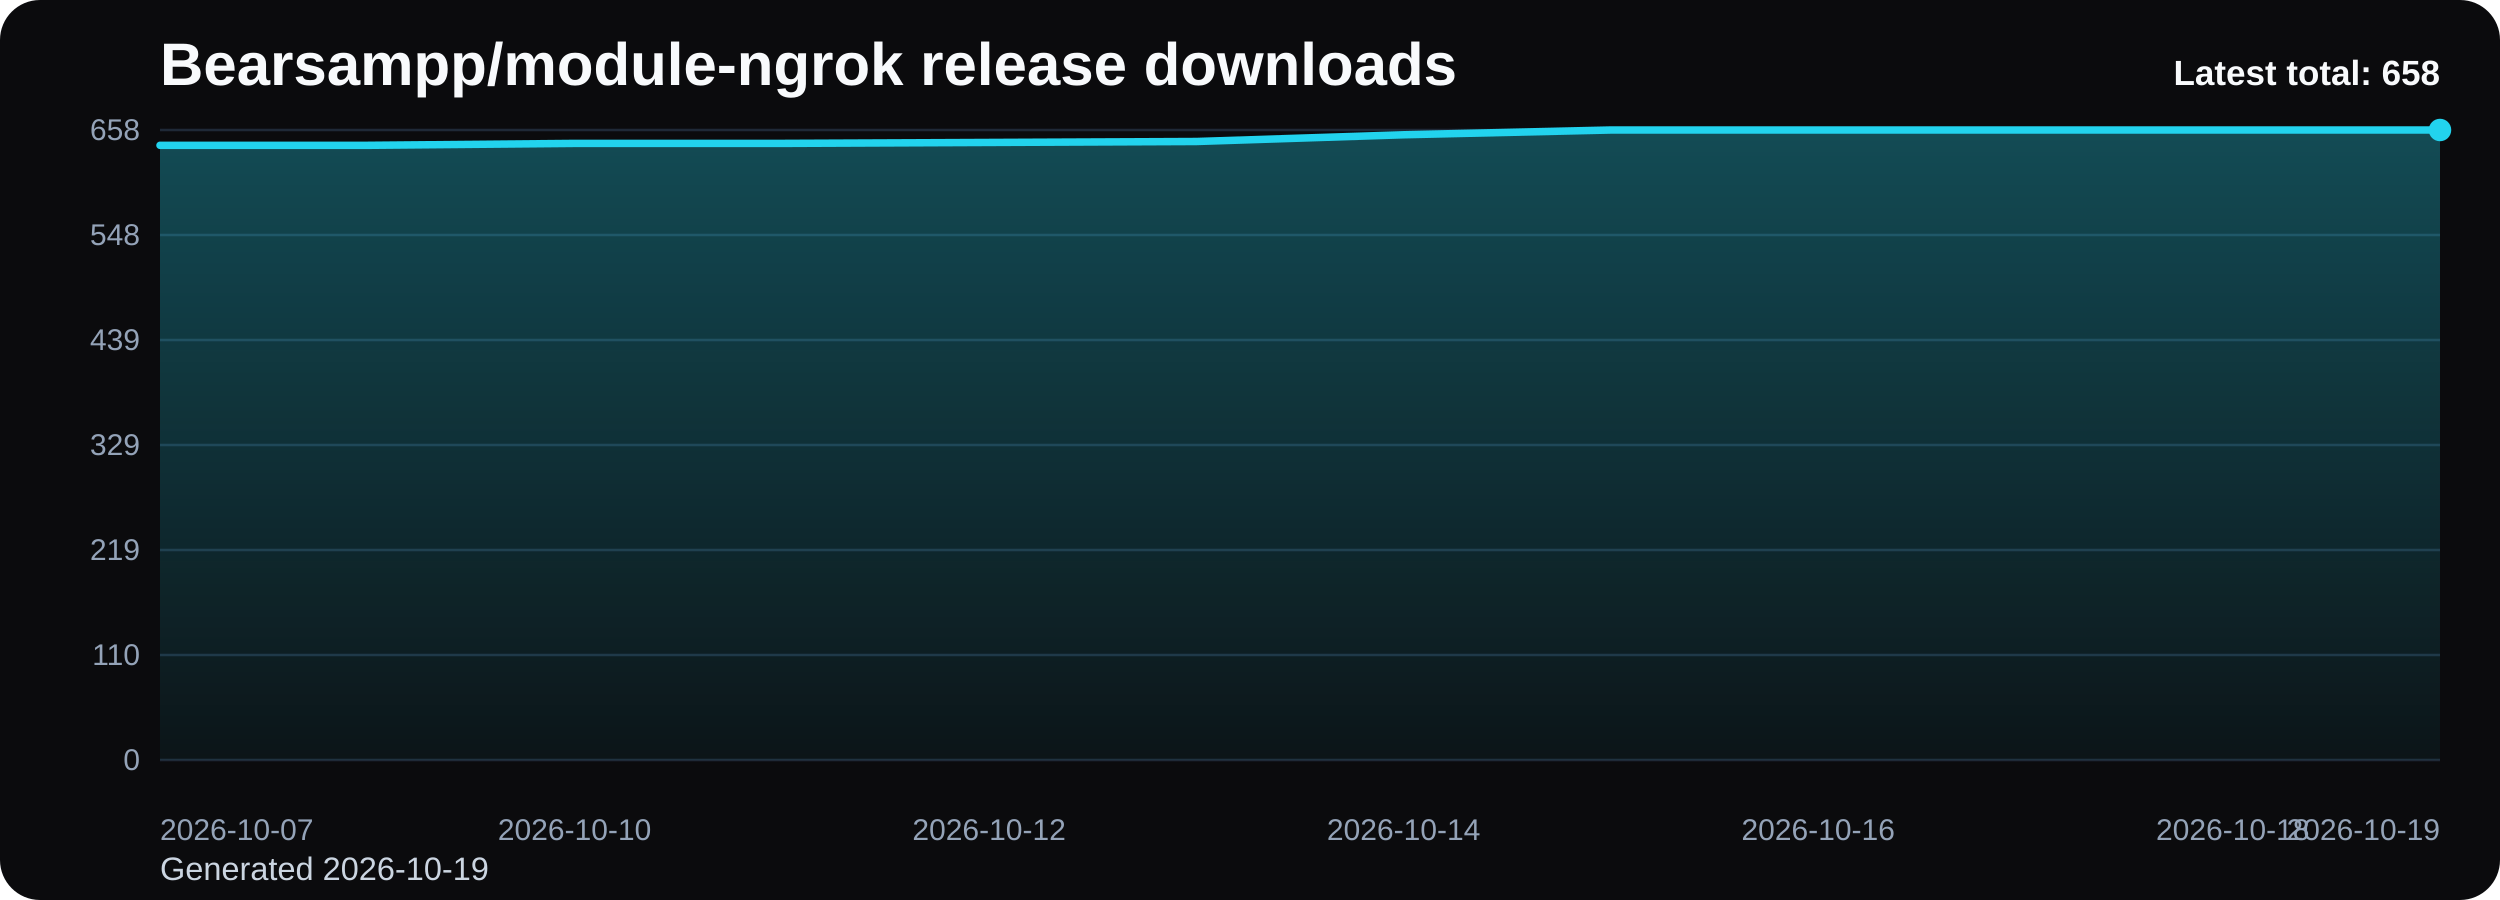
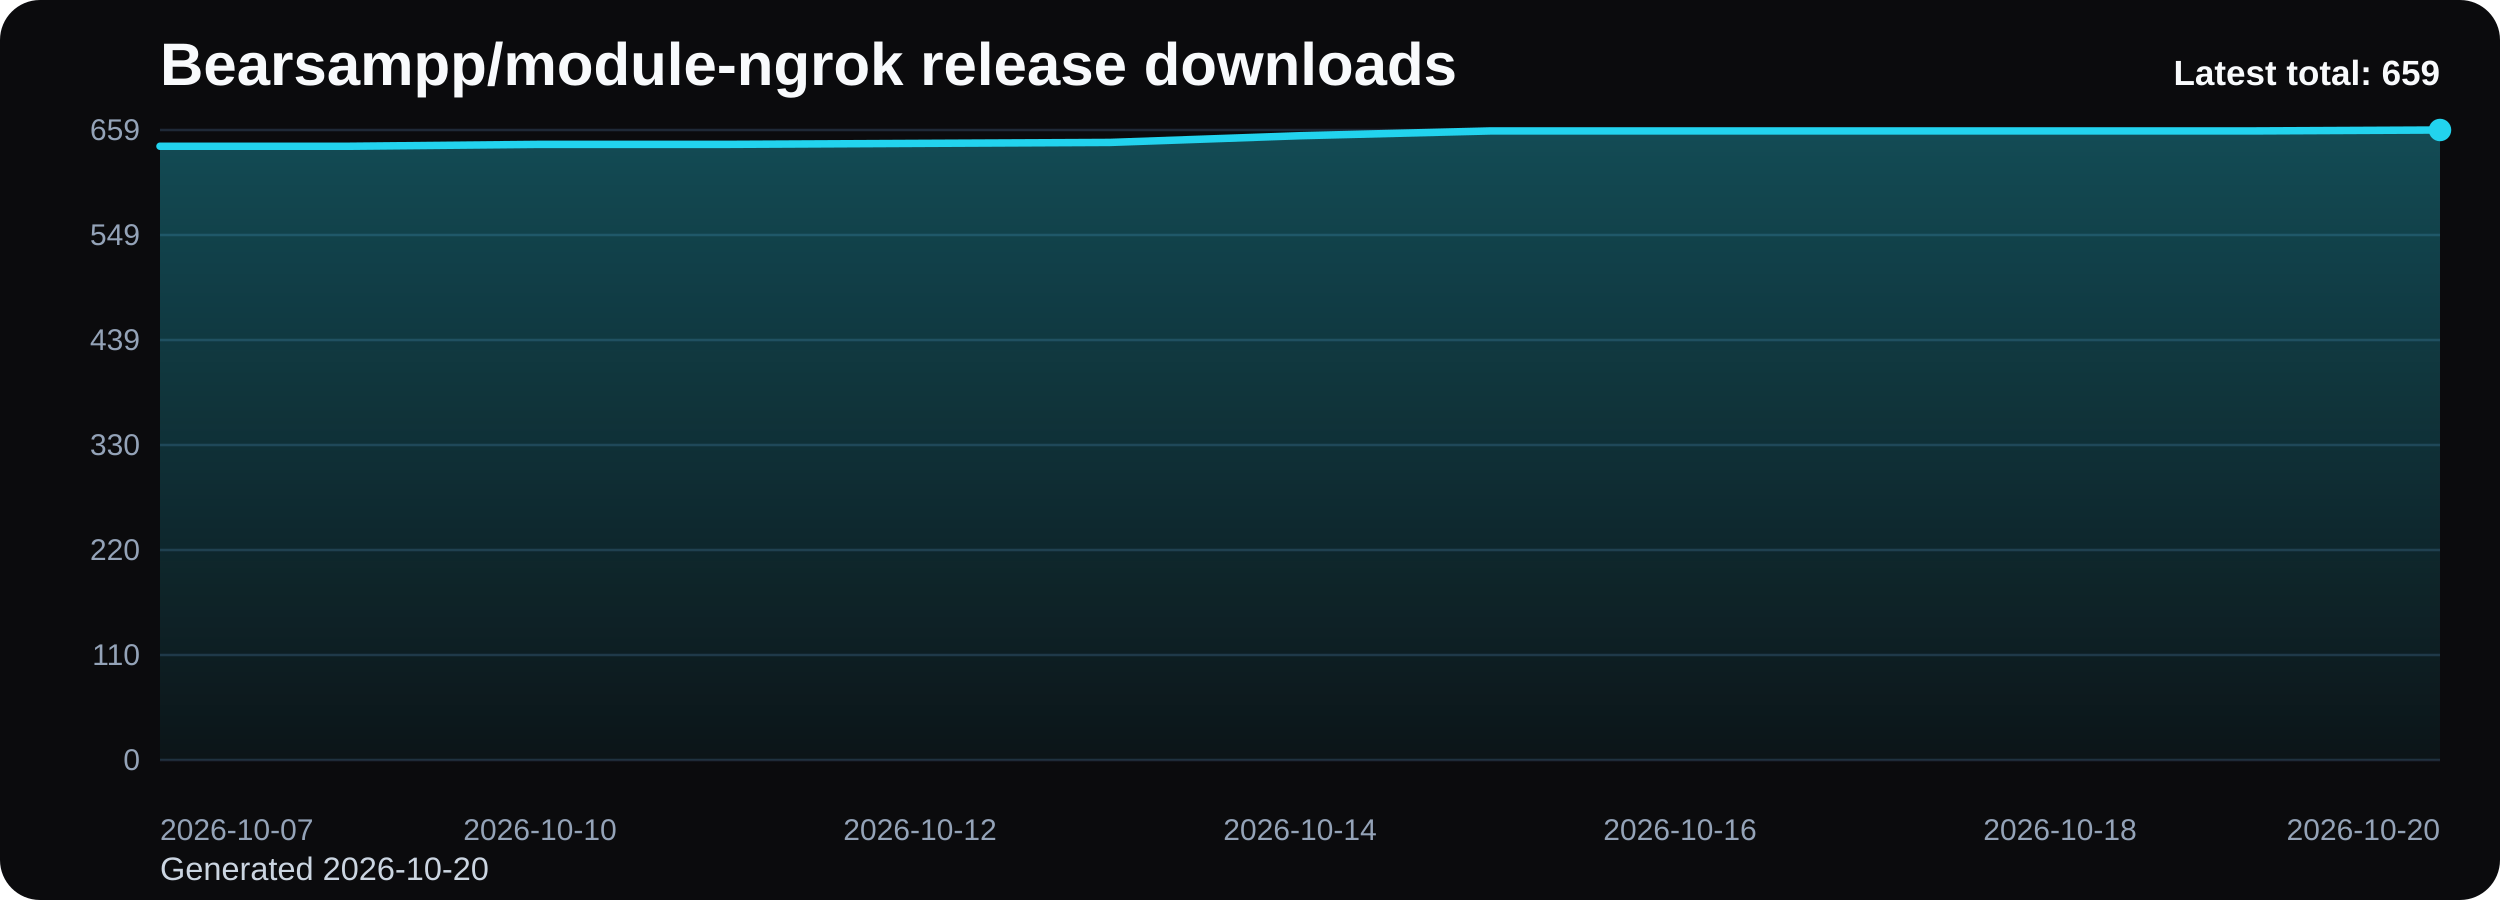
<svg xmlns="http://www.w3.org/2000/svg" viewBox="0 0 1000 360" role="img" aria-label="Bearsampp/module-ngrok release downloads chart">
  <defs>
    <linearGradient id="fill-total-trend-black" x1="0" y1="0" x2="0" y2="1">
      <stop offset="0%" stop-color="#22d3ee" stop-opacity="0.32" />
      <stop offset="100%" stop-color="#22d3ee" stop-opacity="0.05" />
    </linearGradient>
    <style>
      .bg { fill: #0b0b0d; }
      .title { font: 700 24px Arial, sans-serif; fill: #f8fafc; }
      .sub { font: 400 13px Arial, sans-serif; fill: #cbd5e1; }
      .grid { stroke: #1f2937; stroke-width: 1; }
      .axis { font: 400 12px Arial, sans-serif; fill: #94a3b8; }
      .line { fill: none; stroke: #22d3ee; stroke-width: 3; stroke-linecap: round; stroke-linejoin: round; }
      .dot { fill: #22d3ee; }
      .value { font: 600 11px Arial, sans-serif; fill: #cbd5e1; }
      .latest { font: 700 14px Arial, sans-serif; fill: #f8fafc; }
    </style>
  </defs>
  <rect class="bg" x="0" y="0" width="1000" height="360" rx="16" />
  <text class="title" x="64" y="34">Bearsampp/module-ngrok release downloads</text>
-   <text class="sub" x="64" y="352">Generated 2026-10-19</text>
+   <text class="sub" x="64" y="352">Generated 2026-10-20</text>
  <line x1="64" y1="52.00" x2="976" y2="52.00" class="grid" />
-   <text x="56" y="56.00" text-anchor="end" class="axis">658</text>
+   <text x="56" y="56.00" text-anchor="end" class="axis">659</text>
  <line x1="64" y1="94.00" x2="976" y2="94.00" class="grid" />
-   <text x="56" y="98.00" text-anchor="end" class="axis">548</text>
+   <text x="56" y="98.00" text-anchor="end" class="axis">549</text>
  <line x1="64" y1="136.00" x2="976" y2="136.00" class="grid" />
  <text x="56" y="140.00" text-anchor="end" class="axis">439</text>
  <line x1="64" y1="178.00" x2="976" y2="178.00" class="grid" />
-   <text x="56" y="182.00" text-anchor="end" class="axis">329</text>
+   <text x="56" y="182.00" text-anchor="end" class="axis">330</text>
  <line x1="64" y1="220.00" x2="976" y2="220.00" class="grid" />
-   <text x="56" y="224.00" text-anchor="end" class="axis">219</text>
+   <text x="56" y="224.00" text-anchor="end" class="axis">220</text>
  <line x1="64" y1="262.00" x2="976" y2="262.00" class="grid" />
  <text x="56" y="266.00" text-anchor="end" class="axis">110</text>
  <line x1="64" y1="304.00" x2="976" y2="304.00" class="grid" />
  <text x="56" y="308.00" text-anchor="end" class="axis">0</text>
-   <path d="M 64.00 304 L 64.00 58.13 L 146.91 58.13 L 229.82 57.36 L 312.73 57.36 L 395.64 56.98 L 478.55 56.60 L 561.45 53.91 L 644.36 52.00 L 727.27 52.00 L 810.18 52.00 L 893.09 52.00 L 976.00 52.00 L 976.00 304 Z" fill="url(#fill-total-trend-black)" />
-   <polyline class="line" points="64.00,58.13 146.91,58.13 229.82,57.36 312.73,57.36 395.64,56.98 478.55,56.60 561.45,53.91 644.36,52.00 727.27,52.00 810.18,52.00 893.09,52.00 976.00,52.00" />
+   <path d="M 64.00 304 L 64.00 58.50 L 140.00 58.50 L 216.00 57.74 L 292.00 57.74 L 368.00 57.35 L 444.00 56.97 L 520.00 54.29 L 596.00 52.38 L 672.00 52.38 L 748.00 52.38 L 824.00 52.38 L 900.00 52.38 L 976.00 52.00 L 976.00 304 Z" fill="url(#fill-total-trend-black)" />
+   <polyline class="line" points="64.00,58.50 140.00,58.50 216.00,57.74 292.00,57.74 368.00,57.35 444.00,56.97 520.00,54.29 596.00,52.38 672.00,52.38 748.00,52.38 824.00,52.38 900.00,52.38 976.00,52.00" />
  <circle class="dot" cx="976.00" cy="52.00" r="4.5" />
  <text class="axis" x="64.00" y="336" text-anchor="start">2026-10-07</text>
-   <text class="axis" x="229.82" y="336" text-anchor="middle">2026-10-10</text>
-   <text class="axis" x="395.64" y="336" text-anchor="middle">2026-10-12</text>
-   <text class="axis" x="561.45" y="336" text-anchor="middle">2026-10-14</text>
-   <text class="axis" x="727.27" y="336" text-anchor="middle">2026-10-16</text>
-   <text class="axis" x="893.09" y="336" text-anchor="middle">2026-10-18</text>
-   <text class="axis" x="976.00" y="336" text-anchor="end">2026-10-19</text>
-   <text class="latest" x="976" y="34" text-anchor="end">Latest total: 658</text>
+   <text class="axis" x="216.00" y="336" text-anchor="middle">2026-10-10</text>
+   <text class="axis" x="368.00" y="336" text-anchor="middle">2026-10-12</text>
+   <text class="axis" x="520.00" y="336" text-anchor="middle">2026-10-14</text>
+   <text class="axis" x="672.00" y="336" text-anchor="middle">2026-10-16</text>
+   <text class="axis" x="824.00" y="336" text-anchor="middle">2026-10-18</text>
+   <text class="axis" x="976.00" y="336" text-anchor="end">2026-10-20</text>
+   <text class="latest" x="976" y="34" text-anchor="end">Latest total: 659</text>
</svg>
